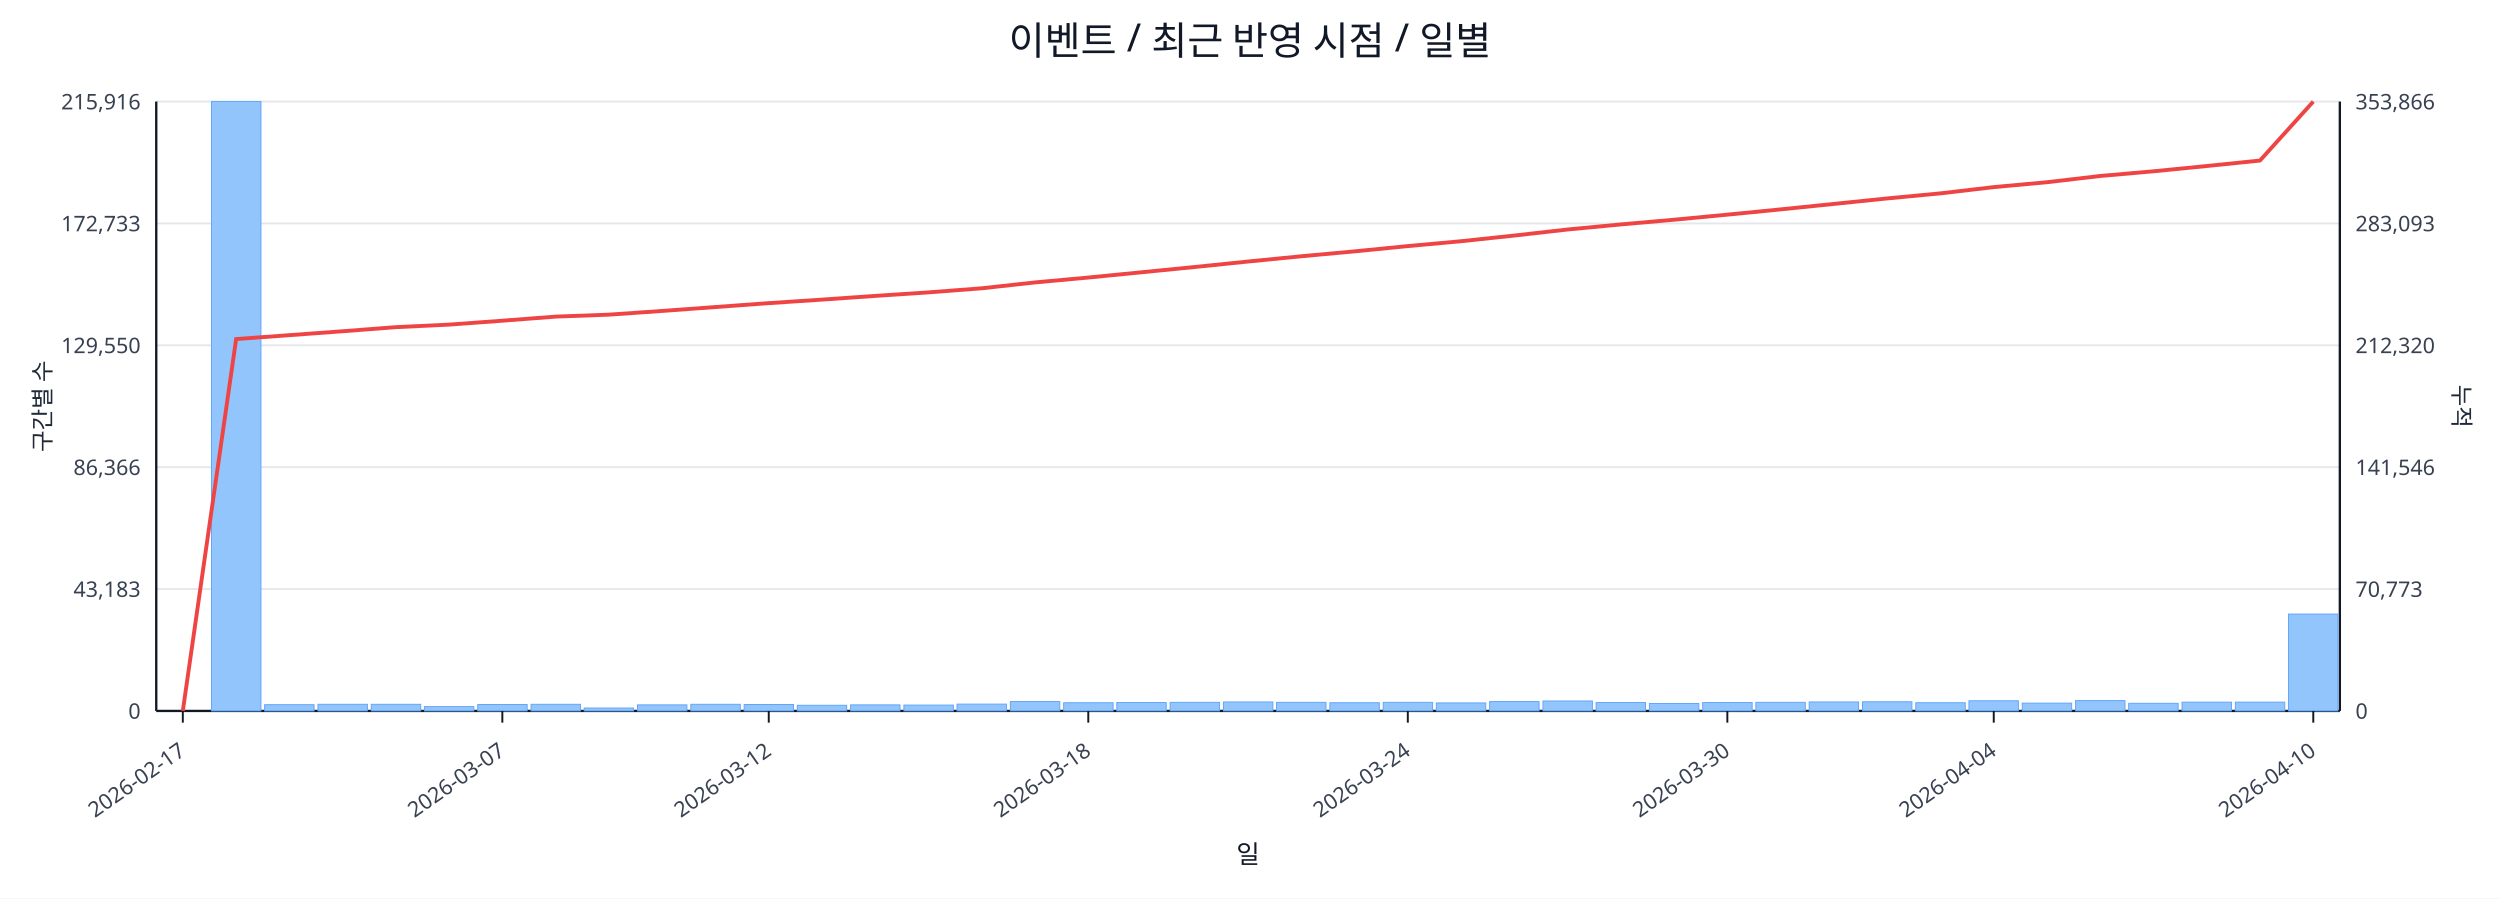
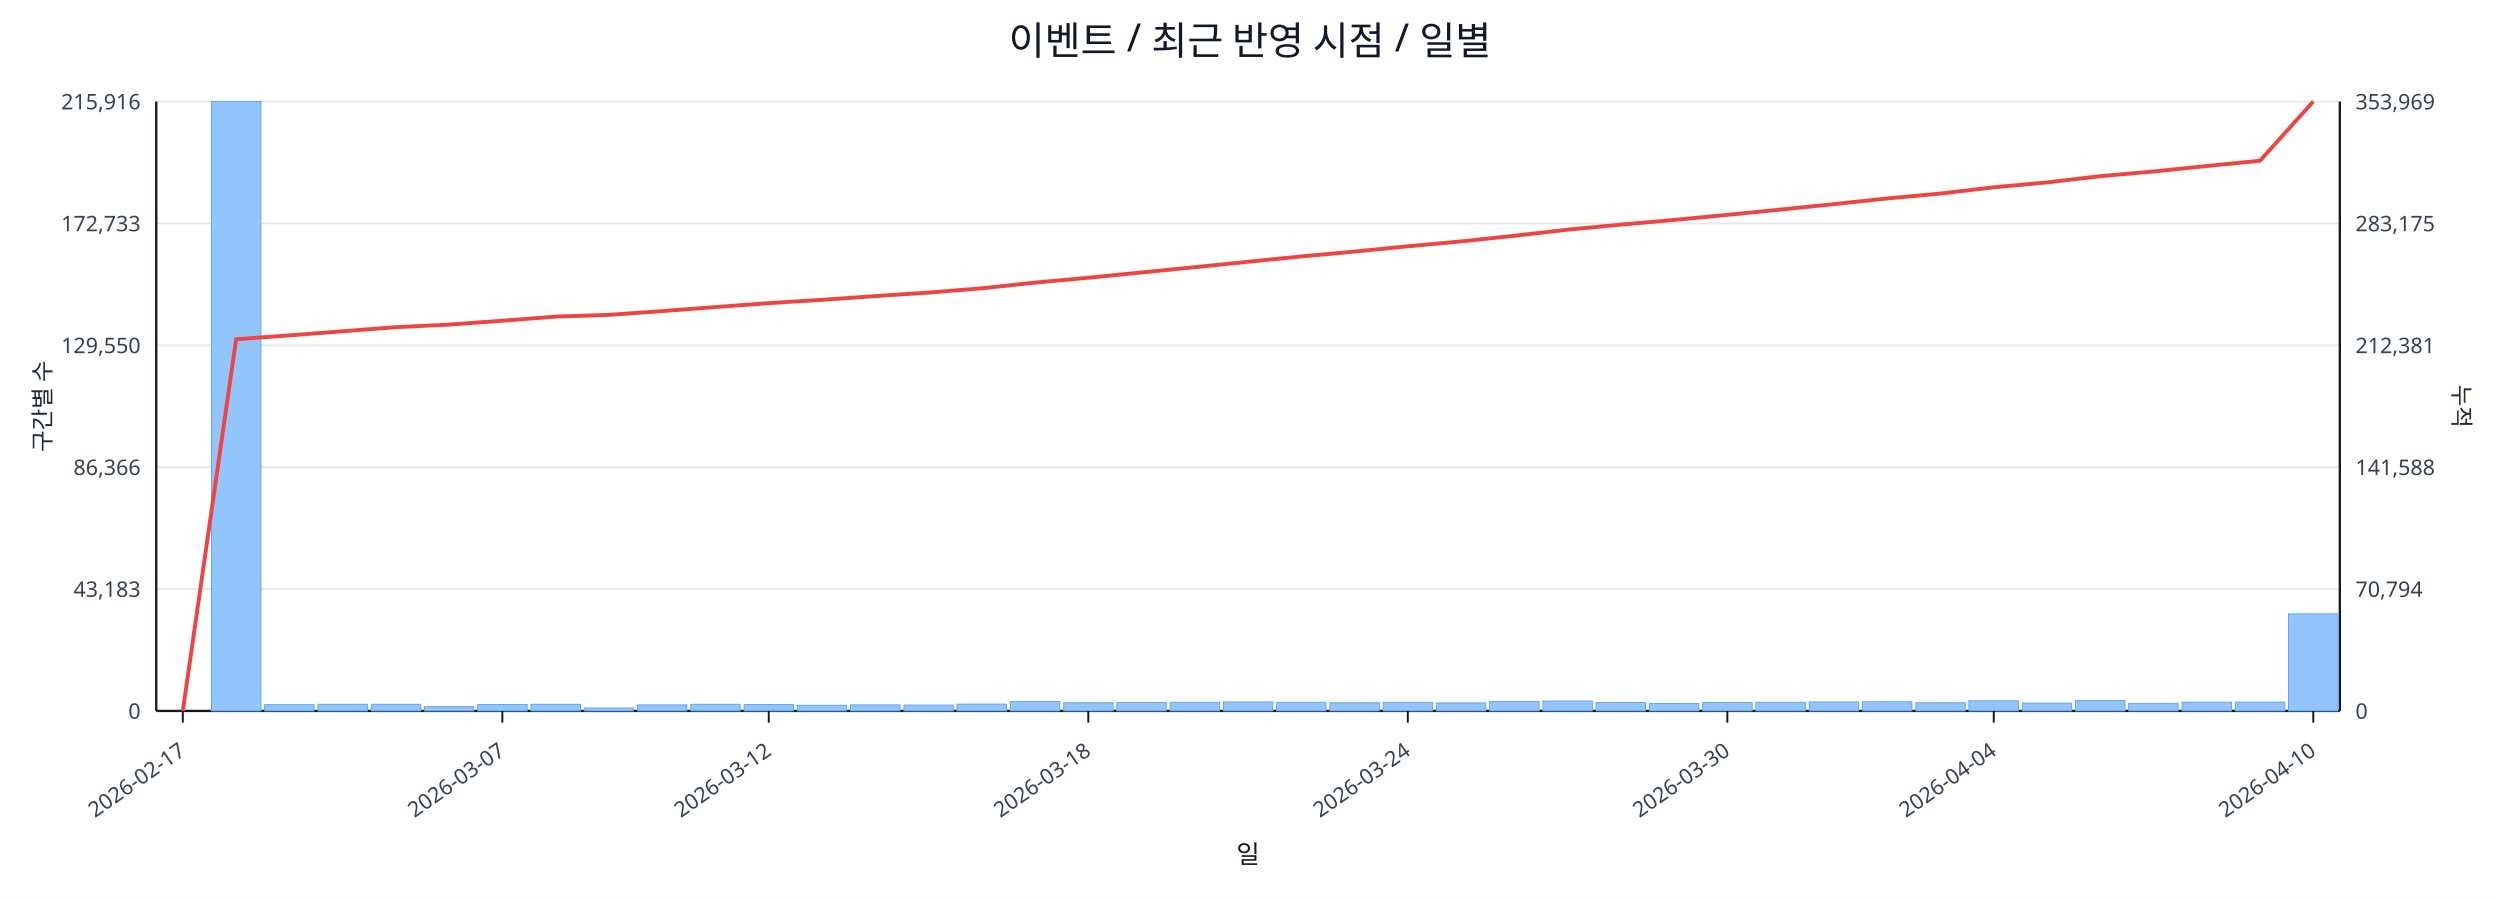
<svg xmlns="http://www.w3.org/2000/svg" width="1280" height="460" viewBox="0 0 1280 460">
  <rect x="0" y="0" width="100%" height="100%" fill="#ffffff" />
  <text x="640.0" y="28" font-size="20" text-anchor="middle" font-family="sans-serif" fill="#111827">이벤트 / 최근 반영 시점 / 일별</text>
  <line x1="80.0" y1="52.0" x2="1198.0" y2="52.0" stroke="#e5e7eb" stroke-width="1" />
  <text x="72.0" y="56.0" font-size="11" text-anchor="end" font-family="sans-serif" fill="#374151">215,916</text>
-   <text x="1206.0" y="56.0" font-size="11" text-anchor="start" font-family="sans-serif" fill="#374151">353,866</text>
+   <text x="1206.0" y="56.0" font-size="11" text-anchor="start" font-family="sans-serif" fill="#374151">353,969</text>
  <line x1="80.0" y1="114.4" x2="1198.0" y2="114.4" stroke="#e5e7eb" stroke-width="1" />
  <text x="72.0" y="118.4" font-size="11" text-anchor="end" font-family="sans-serif" fill="#374151">172,733</text>
-   <text x="1206.0" y="118.4" font-size="11" text-anchor="start" font-family="sans-serif" fill="#374151">283,093</text>
+   <text x="1206.0" y="118.4" font-size="11" text-anchor="start" font-family="sans-serif" fill="#374151">283,175</text>
  <line x1="80.0" y1="176.8" x2="1198.0" y2="176.8" stroke="#e5e7eb" stroke-width="1" />
  <text x="72.0" y="180.8" font-size="11" text-anchor="end" font-family="sans-serif" fill="#374151">129,550</text>
-   <text x="1206.0" y="180.8" font-size="11" text-anchor="start" font-family="sans-serif" fill="#374151">212,320</text>
+   <text x="1206.0" y="180.8" font-size="11" text-anchor="start" font-family="sans-serif" fill="#374151">212,381</text>
  <line x1="80.0" y1="239.2" x2="1198.0" y2="239.2" stroke="#e5e7eb" stroke-width="1" />
  <text x="72.0" y="243.2" font-size="11" text-anchor="end" font-family="sans-serif" fill="#374151">86,366</text>
-   <text x="1206.0" y="243.2" font-size="11" text-anchor="start" font-family="sans-serif" fill="#374151">141,546</text>
+   <text x="1206.0" y="243.2" font-size="11" text-anchor="start" font-family="sans-serif" fill="#374151">141,588</text>
  <line x1="80.0" y1="301.6" x2="1198.0" y2="301.6" stroke="#e5e7eb" stroke-width="1" />
  <text x="72.0" y="305.6" font-size="11" text-anchor="end" font-family="sans-serif" fill="#374151">43,183</text>
-   <text x="1206.0" y="305.6" font-size="11" text-anchor="start" font-family="sans-serif" fill="#374151">70,773</text>
+   <text x="1206.0" y="305.6" font-size="11" text-anchor="start" font-family="sans-serif" fill="#374151">70,794</text>
  <line x1="80.0" y1="364.0" x2="1198.0" y2="364.0" stroke="#e5e7eb" stroke-width="1" />
  <text x="72.0" y="368.0" font-size="11" text-anchor="end" font-family="sans-serif" fill="#374151">0</text>
  <text x="1206.0" y="368.0" font-size="11" text-anchor="start" font-family="sans-serif" fill="#374151">0</text>
  <line x1="80.0" y1="364.0" x2="1198.0" y2="364.0" stroke="#111827" stroke-width="1.2" />
  <line x1="80.0" y1="52.0" x2="80.0" y2="364.0" stroke="#111827" stroke-width="1.2" />
  <line x1="1198.0" y1="52.0" x2="1198.0" y2="364.0" stroke="#111827" stroke-width="1.2" />
  <rect x="81.0" y="364.0" width="25.3" height="0.0" fill="#93c5fd" stroke="#60a5fa" stroke-width="0.5" />
  <rect x="108.3" y="52.0" width="25.3" height="312.0" fill="#93c5fd" stroke="#60a5fa" stroke-width="0.5" />
  <rect x="135.5" y="360.8" width="25.3" height="3.2" fill="#93c5fd" stroke="#60a5fa" stroke-width="0.5" />
  <rect x="162.8" y="360.6" width="25.3" height="3.4" fill="#93c5fd" stroke="#60a5fa" stroke-width="0.5" />
  <rect x="190.1" y="360.6" width="25.3" height="3.4" fill="#93c5fd" stroke="#60a5fa" stroke-width="0.5" />
  <rect x="217.3" y="361.8" width="25.3" height="2.2" fill="#93c5fd" stroke="#60a5fa" stroke-width="0.5" />
  <rect x="244.6" y="360.7" width="25.3" height="3.3" fill="#93c5fd" stroke="#60a5fa" stroke-width="0.5" />
  <rect x="271.9" y="360.6" width="25.3" height="3.4" fill="#93c5fd" stroke="#60a5fa" stroke-width="0.5" />
  <rect x="299.1" y="362.5" width="25.3" height="1.5" fill="#93c5fd" stroke="#60a5fa" stroke-width="0.5" />
  <rect x="326.4" y="360.9" width="25.3" height="3.1" fill="#93c5fd" stroke="#60a5fa" stroke-width="0.5" />
  <rect x="353.7" y="360.6" width="25.3" height="3.4" fill="#93c5fd" stroke="#60a5fa" stroke-width="0.5" />
  <rect x="381.0" y="360.7" width="25.3" height="3.3" fill="#93c5fd" stroke="#60a5fa" stroke-width="0.5" />
  <rect x="408.2" y="361.1" width="25.3" height="2.9" fill="#93c5fd" stroke="#60a5fa" stroke-width="0.5" />
  <rect x="435.5" y="360.9" width="25.3" height="3.1" fill="#93c5fd" stroke="#60a5fa" stroke-width="0.5" />
  <rect x="462.8" y="361.0" width="25.3" height="3.0" fill="#93c5fd" stroke="#60a5fa" stroke-width="0.5" />
  <rect x="490.0" y="360.5" width="25.3" height="3.5" fill="#93c5fd" stroke="#60a5fa" stroke-width="0.5" />
  <rect x="517.3" y="359.2" width="25.3" height="4.8" fill="#93c5fd" stroke="#60a5fa" stroke-width="0.5" />
  <rect x="544.6" y="359.8" width="25.3" height="4.2" fill="#93c5fd" stroke="#60a5fa" stroke-width="0.5" />
  <rect x="571.8" y="359.7" width="25.3" height="4.3" fill="#93c5fd" stroke="#60a5fa" stroke-width="0.5" />
  <rect x="599.1" y="359.6" width="25.3" height="4.4" fill="#93c5fd" stroke="#60a5fa" stroke-width="0.5" />
  <rect x="626.4" y="359.4" width="25.3" height="4.6" fill="#93c5fd" stroke="#60a5fa" stroke-width="0.5" />
  <rect x="653.6" y="359.6" width="25.3" height="4.4" fill="#93c5fd" stroke="#60a5fa" stroke-width="0.5" />
  <rect x="680.9" y="359.8" width="25.3" height="4.2" fill="#93c5fd" stroke="#60a5fa" stroke-width="0.5" />
  <rect x="708.2" y="359.6" width="25.3" height="4.4" fill="#93c5fd" stroke="#60a5fa" stroke-width="0.5" />
  <rect x="735.4" y="359.9" width="25.3" height="4.1" fill="#93c5fd" stroke="#60a5fa" stroke-width="0.5" />
  <rect x="762.7" y="359.2" width="25.3" height="4.8" fill="#93c5fd" stroke="#60a5fa" stroke-width="0.5" />
  <rect x="790.0" y="358.9" width="25.3" height="5.1" fill="#93c5fd" stroke="#60a5fa" stroke-width="0.5" />
  <rect x="817.2" y="359.7" width="25.3" height="4.3" fill="#93c5fd" stroke="#60a5fa" stroke-width="0.5" />
  <rect x="844.5" y="360.2" width="25.3" height="3.8" fill="#93c5fd" stroke="#60a5fa" stroke-width="0.5" />
  <rect x="871.8" y="359.7" width="25.3" height="4.3" fill="#93c5fd" stroke="#60a5fa" stroke-width="0.5" />
  <rect x="899.0" y="359.6" width="25.3" height="4.4" fill="#93c5fd" stroke="#60a5fa" stroke-width="0.5" />
  <rect x="926.3" y="359.4" width="25.3" height="4.6" fill="#93c5fd" stroke="#60a5fa" stroke-width="0.5" />
  <rect x="953.6" y="359.3" width="25.3" height="4.7" fill="#93c5fd" stroke="#60a5fa" stroke-width="0.5" />
  <rect x="980.9" y="359.8" width="25.3" height="4.2" fill="#93c5fd" stroke="#60a5fa" stroke-width="0.5" />
  <rect x="1008.1" y="358.8" width="25.3" height="5.2" fill="#93c5fd" stroke="#60a5fa" stroke-width="0.5" />
  <rect x="1035.4" y="360.0" width="25.3" height="4.0" fill="#93c5fd" stroke="#60a5fa" stroke-width="0.5" />
  <rect x="1062.7" y="358.7" width="25.3" height="5.3" fill="#93c5fd" stroke="#60a5fa" stroke-width="0.5" />
  <rect x="1089.9" y="360.1" width="25.3" height="3.9" fill="#93c5fd" stroke="#60a5fa" stroke-width="0.5" />
  <rect x="1117.2" y="359.5" width="25.3" height="4.5" fill="#93c5fd" stroke="#60a5fa" stroke-width="0.5" />
  <rect x="1144.5" y="359.5" width="25.3" height="4.5" fill="#93c5fd" stroke="#60a5fa" stroke-width="0.5" />
-   <rect x="1171.7" y="314.4" width="25.3" height="49.6" fill="#93c5fd" stroke="#60a5fa" stroke-width="0.5" />
-   <polyline fill="none" stroke="#ef4444" stroke-width="2" points="93.6,364.0 120.9,173.6 148.2,171.6 175.4,169.6 202.7,167.5 230.0,166.2 257.2,164.2 284.5,162.1 311.8,161.1 339.0,159.2 366.3,157.2 393.6,155.2 420.9,153.4 448.1,151.5 475.4,149.7 502.7,147.6 529.9,144.6 557.2,142.1 584.5,139.4 611.7,136.7 639.0,133.9 666.3,131.2 693.5,128.7 720.8,126.0 748.1,123.5 775.3,120.6 802.6,117.5 829.9,114.9 857.1,112.5 884.4,109.9 911.7,107.2 939.0,104.4 966.2,101.6 993.5,99.0 1020.8,95.8 1048.0,93.3 1075.3,90.1 1102.6,87.7 1129.8,85.0 1157.1,82.2 1184.4,52.0" />
+   <rect x="1171.7" y="314.3" width="25.3" height="49.7" fill="#93c5fd" stroke="#60a5fa" stroke-width="0.5" />
+   <polyline fill="none" stroke="#ef4444" stroke-width="2" points="93.6,364.0 120.9,173.7 148.2,171.7 175.4,169.6 202.7,167.5 230.0,166.2 257.2,164.2 284.5,162.1 311.8,161.2 339.0,159.3 366.3,157.2 393.6,155.2 420.9,153.5 448.1,151.6 475.4,149.8 502.7,147.6 529.9,144.7 557.2,142.2 584.5,139.5 611.7,136.8 639.0,134.0 666.3,131.3 693.5,128.8 720.8,126.1 748.1,123.6 775.3,120.7 802.6,117.6 829.9,115.0 857.1,112.6 884.4,110.0 911.7,107.3 939.0,104.5 966.2,101.6 993.5,99.1 1020.8,95.9 1048.0,93.4 1075.3,90.2 1102.6,87.8 1129.8,85.0 1157.1,82.3 1184.4,52.0" />
  <line x1="93.6" y1="364.0" x2="93.6" y2="370.0" stroke="#111827" stroke-width="1" />
  <text x="95.6" y="386.0" font-size="11" text-anchor="end" transform="rotate(-35 95.6 386.0)" font-family="sans-serif" fill="#374151">2026-02-17</text>
  <line x1="257.2" y1="364.0" x2="257.2" y2="370.0" stroke="#111827" stroke-width="1" />
  <text x="259.2" y="386.0" font-size="11" text-anchor="end" transform="rotate(-35 259.2 386.0)" font-family="sans-serif" fill="#374151">2026-03-07</text>
  <line x1="393.6" y1="364.0" x2="393.6" y2="370.0" stroke="#111827" stroke-width="1" />
  <text x="395.6" y="386.0" font-size="11" text-anchor="end" transform="rotate(-35 395.6 386.0)" font-family="sans-serif" fill="#374151">2026-03-12</text>
  <line x1="557.2" y1="364.0" x2="557.2" y2="370.0" stroke="#111827" stroke-width="1" />
  <text x="559.2" y="386.0" font-size="11" text-anchor="end" transform="rotate(-35 559.2 386.0)" font-family="sans-serif" fill="#374151">2026-03-18</text>
  <line x1="720.8" y1="364.0" x2="720.8" y2="370.0" stroke="#111827" stroke-width="1" />
  <text x="722.8" y="386.0" font-size="11" text-anchor="end" transform="rotate(-35 722.8 386.0)" font-family="sans-serif" fill="#374151">2026-03-24</text>
  <line x1="884.4" y1="364.0" x2="884.4" y2="370.0" stroke="#111827" stroke-width="1" />
  <text x="886.4" y="386.0" font-size="11" text-anchor="end" transform="rotate(-35 886.4 386.0)" font-family="sans-serif" fill="#374151">2026-03-30</text>
  <line x1="1020.8" y1="364.0" x2="1020.8" y2="370.0" stroke="#111827" stroke-width="1" />
  <text x="1022.8" y="386.0" font-size="11" text-anchor="end" transform="rotate(-35 1022.8 386.0)" font-family="sans-serif" fill="#374151">2026-04-04</text>
  <line x1="1184.4" y1="364.0" x2="1184.4" y2="370.0" stroke="#111827" stroke-width="1" />
  <text x="1186.4" y="386.0" font-size="11" text-anchor="end" transform="rotate(-35 1186.4 386.0)" font-family="sans-serif" fill="#374151">2026-04-10</text>
  <text x="26" y="208.0" font-size="12" transform="rotate(-90 26 208.0)" text-anchor="middle" font-family="sans-serif" fill="#1f2937">구간별 수</text>
  <text x="1256.0" y="208.0" font-size="12" transform="rotate(90 1256.0 208.0)" text-anchor="middle" font-family="sans-serif" fill="#1f2937">누적</text>
  <text x="639.0" y="442.0" font-size="13" text-anchor="middle" font-family="sans-serif" fill="#111827">일</text>
</svg>
